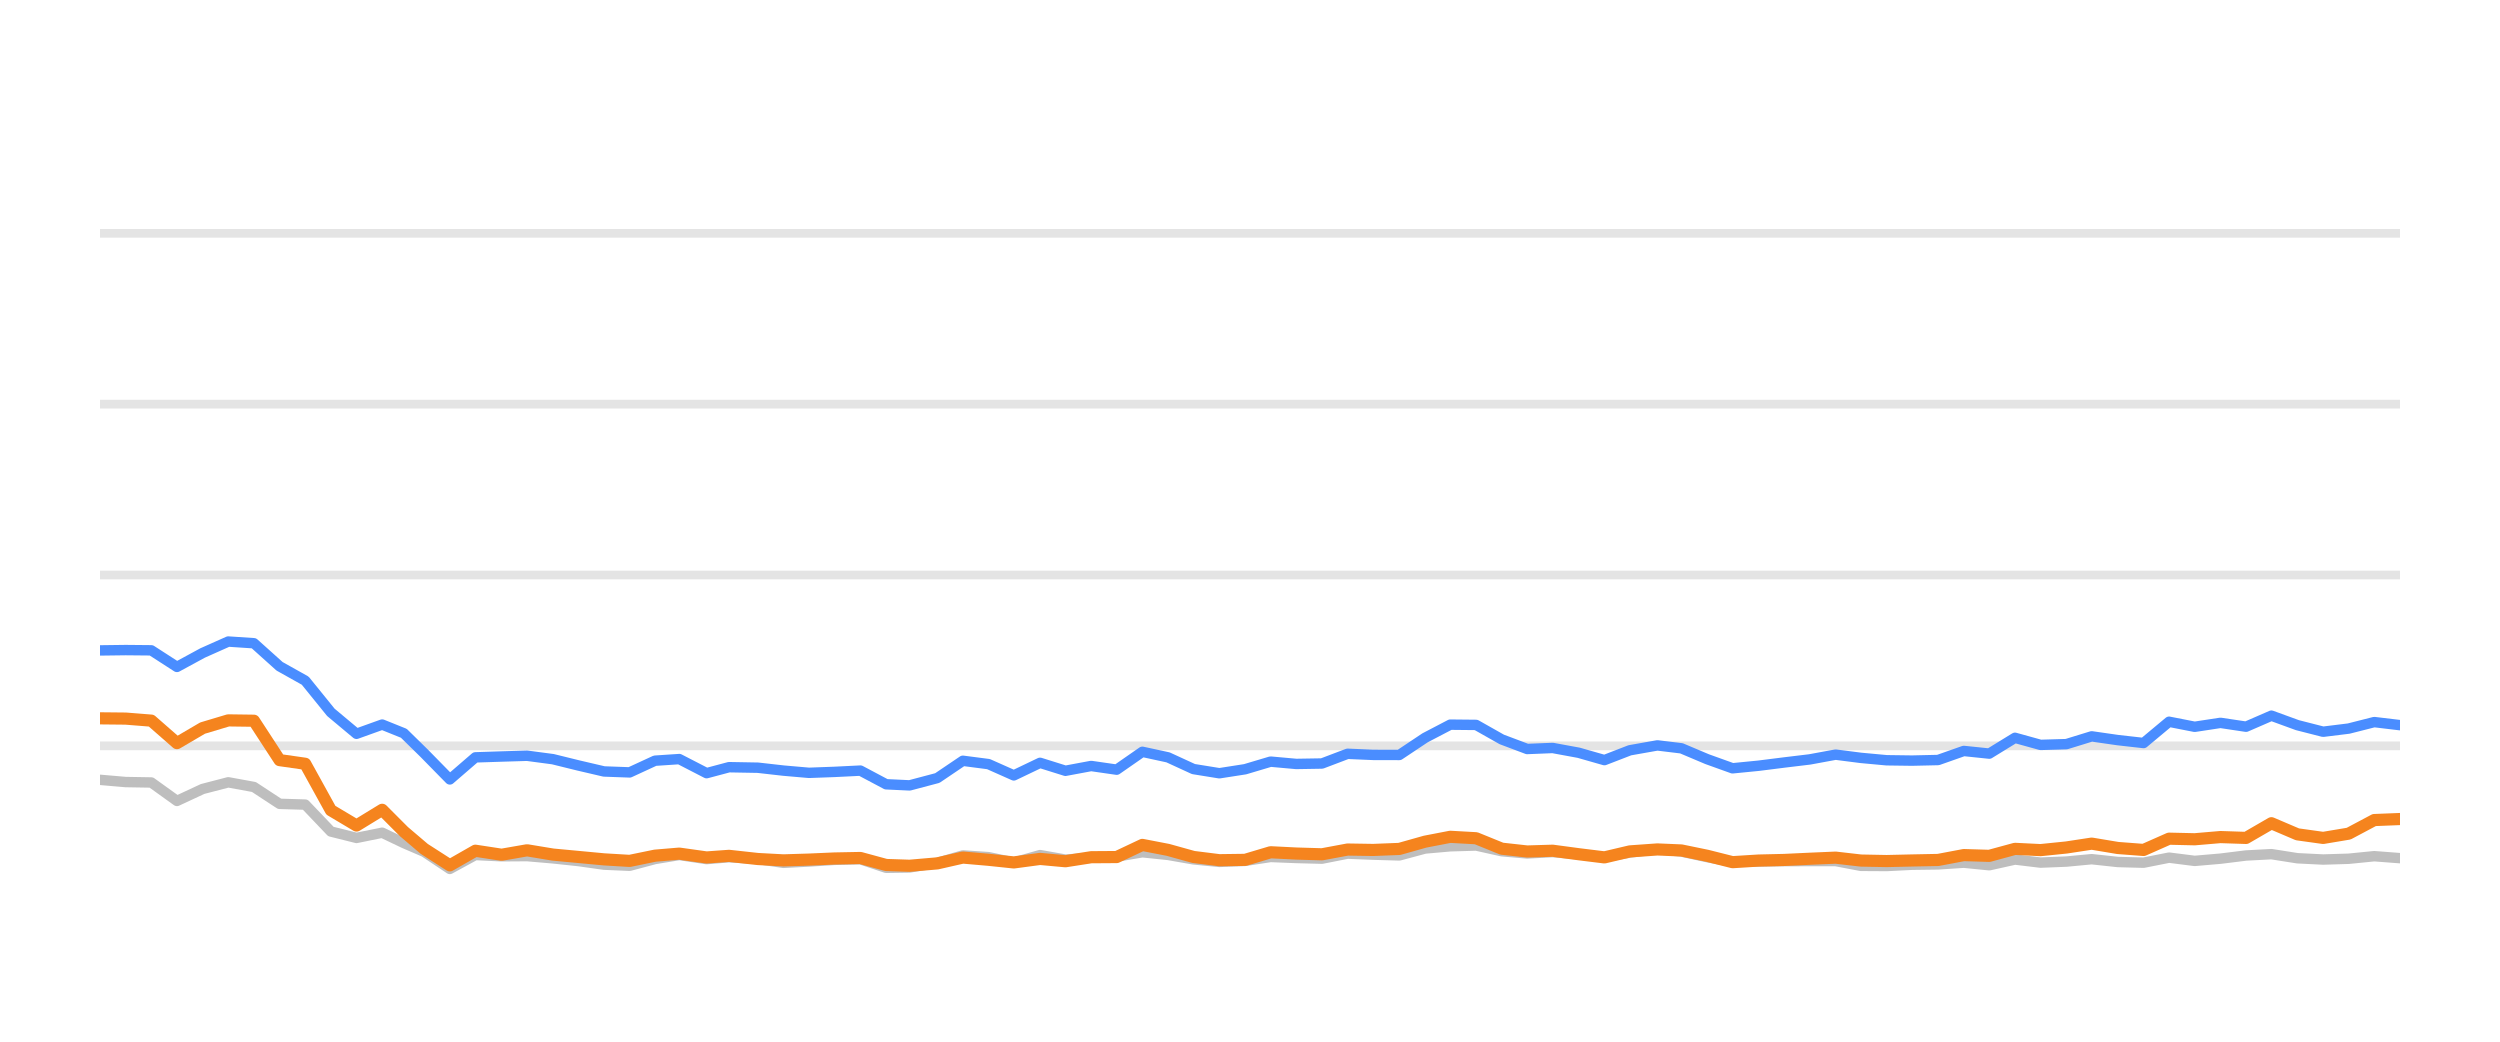
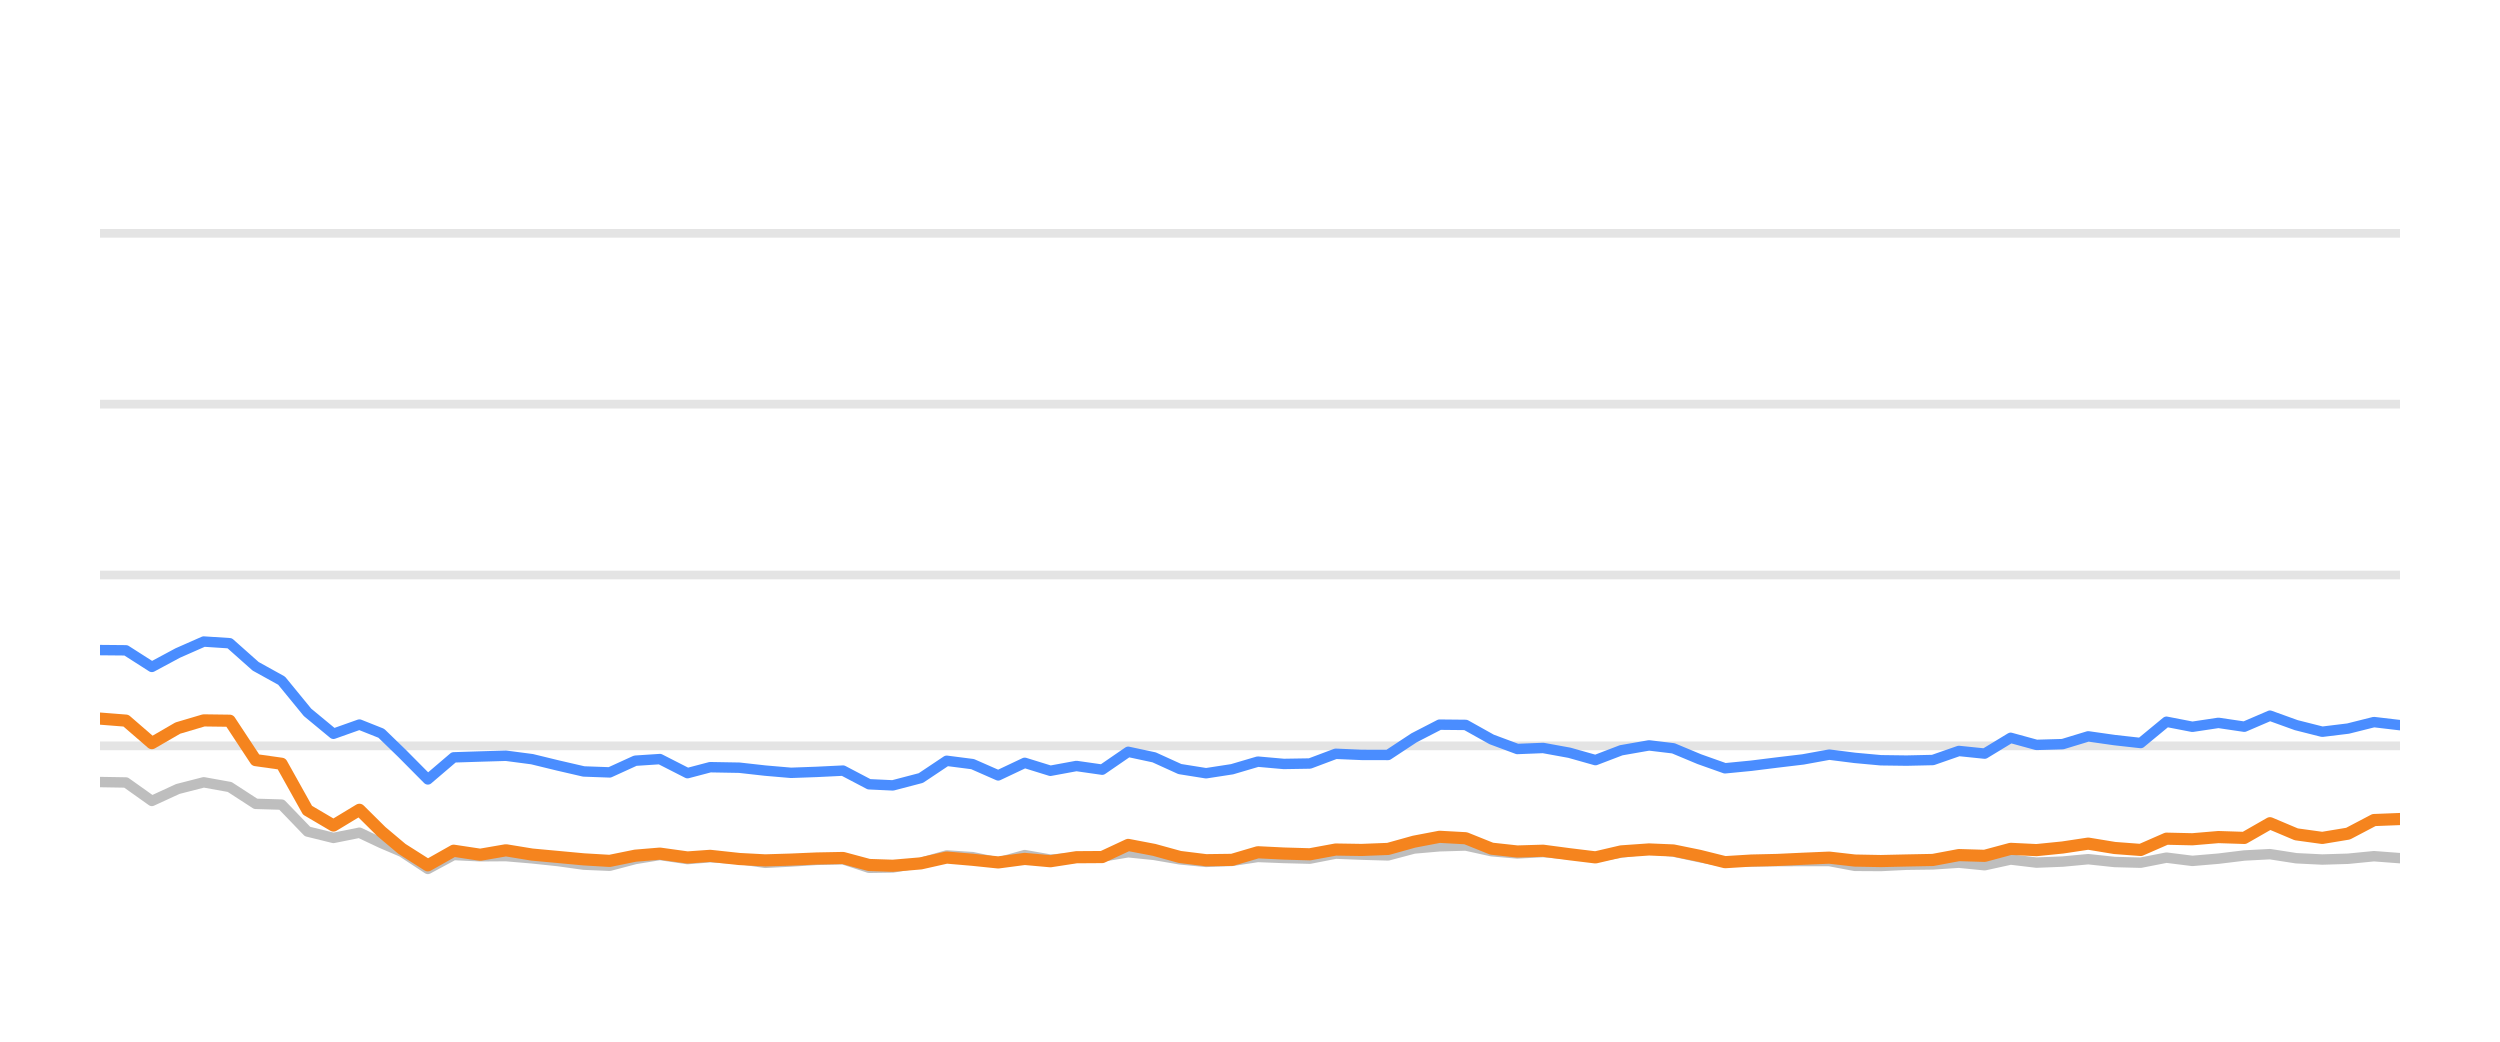
<svg xmlns="http://www.w3.org/2000/svg" width="144pt" height="60pt" viewBox="0 0 144 60" version="1.1">
  <defs>
    <style type="text/css">*{stroke-linejoin: round; stroke-linecap: butt}</style>
  </defs>
  <g id="figure_1">
    <g id="patch_1">
      <path d="M 0 60  L 144 60  L 144 0  L 0 0  L 0 60  z " style="fill: none; opacity: 0" />
    </g>
    <g id="axes_1">
      <g id="patch_2">
        <path d="M 5.76 52.8  L 138.24 52.8  L 138.24 3.6  L 5.76 3.6  L 5.76 52.8  z " style="fill: none" />
      </g>
      <g id="matplotlib.axis_1" />
      <g id="matplotlib.axis_2" />
      <g id="line2d_1">
-         <path d="M 5.76 42.96  L 138.24 42.96  " clip-path="url(#pa868212de2)" style="fill: none; stroke: #b2b2b2; stroke-opacity: 0.35; stroke-width: 0.5; stroke-linecap: square" />
+         <path d="M 5.76 42.96  L 138.24 42.96  " clip-path="url(#p95d90e2c40)" style="fill: none; stroke: #b2b2b2; stroke-opacity: 0.35; stroke-width: 0.5; stroke-linecap: square" />
      </g>
      <g id="line2d_2">
-         <path d="M 5.76 33.12  L 138.24 33.12  " clip-path="url(#pa868212de2)" style="fill: none; stroke: #b2b2b2; stroke-opacity: 0.35; stroke-width: 0.5; stroke-linecap: square" />
+         <path d="M 5.76 33.12  L 138.24 33.12  " clip-path="url(#p95d90e2c40)" style="fill: none; stroke: #b2b2b2; stroke-opacity: 0.35; stroke-width: 0.5; stroke-linecap: square" />
      </g>
      <g id="line2d_3">
-         <path d="M 5.76 23.28  L 138.24 23.28  " clip-path="url(#pa868212de2)" style="fill: none; stroke: #b2b2b2; stroke-opacity: 0.35; stroke-width: 0.5; stroke-linecap: square" />
+         <path d="M 5.76 23.28  L 138.24 23.28  " clip-path="url(#p95d90e2c40)" style="fill: none; stroke: #b2b2b2; stroke-opacity: 0.35; stroke-width: 0.5; stroke-linecap: square" />
      </g>
      <g id="line2d_4">
-         <path d="M 5.76 13.44  L 138.24 13.44  " clip-path="url(#pa868212de2)" style="fill: none; stroke: #b2b2b2; stroke-opacity: 0.35; stroke-width: 0.5; stroke-linecap: square" />
+         <path d="M 5.76 13.44  L 138.24 13.44  " clip-path="url(#p95d90e2c40)" style="fill: none; stroke: #b2b2b2; stroke-opacity: 0.35; stroke-width: 0.5; stroke-linecap: square" />
      </g>
      <g id="line2d_5">
-         <path d="M 5.76 44.918  L 7.238 45.046  L 8.715 45.071  L 10.193 46.133  L 11.67 45.445  L 13.148 45.061  L 14.625 45.331  L 16.103 46.301  L 17.58 46.345  L 19.058 47.895  L 20.535 48.264  L 22.013 47.964  L 23.26 48.559  L 24.434 49.066  L 25.911 50.05  L 27.382 49.248  L 28.893 49.322  L 30.359 49.312  L 31.844 49.44  L 33.319 49.597  L 34.791 49.804  L 36.268 49.868  L 37.728 49.479  L 39.127 49.248  L 40.7 49.484  L 41.992 49.376  L 43.652 49.479  L 45.128 49.7  L 46.597 49.622  L 48.065 49.528  L 49.56 49.494  L 51.042 49.986  L 52.394 49.966  L 53.991 49.7  L 55.462 49.272  L 56.937 49.371  L 58.397 49.681  L 59.908 49.253  L 61.37 49.513  L 62.851 49.405  L 64.321 49.341  L 65.801 49.09  L 67.278 49.243  L 68.744 49.499  L 70.236 49.646  L 71.718 49.587  L 73.186 49.361  L 74.663 49.42  L 76.146 49.459  L 77.621 49.169  L 79.096 49.228  L 80.602 49.272  L 82.084 48.874  L 83.535 48.746  L 85.024 48.702  L 86.502 49.031  L 87.965 49.159  L 89.434 49.08  L 90.934 49.213  L 92.415 49.366  L 93.879 49.11  L 95.466 48.908  L 96.852 49.051  L 98.331 49.371  L 99.794 49.646  L 101.292 49.627  L 102.774 49.602  L 104.242 49.597  L 105.732 49.597  L 107.19 49.873  L 108.669 49.882  L 110.134 49.809  L 111.634 49.789  L 113.115 49.691  L 114.583 49.838  L 116.063 49.509  L 117.535 49.686  L 119.026 49.627  L 120.481 49.489  L 121.985 49.651  L 123.47 49.691  L 124.938 49.4  L 126.415 49.587  L 127.899 49.459  L 129.373 49.277  L 130.834 49.199  L 132.331 49.435  L 133.813 49.509  L 135.284 49.464  L 136.757 49.317  L 138.24 49.43  " clip-path="url(#pa868212de2)" style="fill: none; stroke: #bebebe; stroke-width: 0.6; stroke-linecap: round" />
+         <path d="M 5.76 45.046  L 7.254 45.071  L 8.748 46.133  L 10.242 45.445  L 11.737 45.061  L 13.231 45.331  L 14.725 46.301  L 16.219 46.345  L 17.713 47.895  L 19.207 48.264  L 20.702 47.964  L 21.963 48.559  L 23.15 49.066  L 24.644 50.05  L 26.132 49.248  L 27.66 49.322  L 29.142 49.312  L 30.644 49.44  L 32.136 49.597  L 33.624 49.804  L 35.118 49.868  L 36.594 49.479  L 38.01 49.248  L 39.6 49.484  L 40.906 49.376  L 42.586 49.479  L 44.078 49.7  L 45.563 49.622  L 47.048 49.528  L 48.56 49.494  L 50.058 49.986  L 51.426 49.966  L 53.041 49.7  L 54.529 49.272  L 56.02 49.371  L 57.497 49.681  L 59.025 49.253  L 60.503 49.513  L 62.001 49.405  L 63.487 49.341  L 64.984 49.09  L 66.478 49.243  L 67.96 49.499  L 69.469 49.646  L 70.968 49.587  L 72.452 49.361  L 73.946 49.42  L 75.446 49.459  L 76.937 49.169  L 78.429 49.228  L 79.952 49.272  L 81.45 48.874  L 82.919 48.746  L 84.424 48.702  L 85.919 49.031  L 87.398 49.159  L 88.884 49.08  L 90.4 49.213  L 91.898 49.366  L 93.378 49.11  L 94.984 48.908  L 96.385 49.051  L 97.881 49.371  L 99.361 49.646  L 100.875 49.627  L 102.374 49.602  L 103.858 49.597  L 105.365 49.597  L 106.84 49.873  L 108.336 49.882  L 109.817 49.809  L 111.334 49.789  L 112.832 49.691  L 114.316 49.838  L 115.813 49.509  L 117.302 49.686  L 118.81 49.627  L 120.281 49.489  L 121.802 49.651  L 123.304 49.691  L 124.788 49.4  L 126.281 49.587  L 127.782 49.459  L 129.273 49.277  L 130.751 49.199  L 132.265 49.435  L 133.763 49.509  L 135.25 49.464  L 136.74 49.317  L 138.24 49.43  " clip-path="url(#p95d90e2c40)" style="fill: none; stroke: #bebebe; stroke-width: 0.6; stroke-linecap: round" />
      </g>
      <g id="line2d_6">
-         <path d="M 5.76 37.464  L 7.238 37.445  L 8.715 37.459  L 10.193 38.414  L 11.67 37.612  L 13.148 36.953  L 14.625 37.051  L 16.103 38.379  L 17.58 39.206  L 19.058 41.031  L 20.535 42.266  L 22.013 41.735  L 23.26 42.237  L 24.434 43.388  L 25.911 44.894  L 27.382 43.624  L 28.893 43.575  L 30.359 43.531  L 31.844 43.728  L 33.319 44.092  L 34.791 44.436  L 36.268 44.49  L 37.728 43.816  L 39.127 43.723  L 40.7 44.534  L 41.992 44.19  L 43.652 44.22  L 45.128 44.387  L 46.597 44.515  L 48.065 44.461  L 49.56 44.387  L 51.042 45.174  L 52.394 45.238  L 53.991 44.815  L 55.462 43.821  L 56.937 44.013  L 58.397 44.662  L 59.908 43.939  L 61.37 44.397  L 62.851 44.121  L 64.321 44.333  L 65.801 43.304  L 67.278 43.624  L 68.744 44.298  L 70.236 44.539  L 71.718 44.308  L 73.186 43.87  L 74.663 44.003  L 76.146 43.978  L 77.621 43.418  L 79.096 43.482  L 80.602 43.486  L 82.084 42.498  L 83.535 41.74  L 85.024 41.755  L 86.502 42.591  L 87.965 43.142  L 89.434 43.083  L 90.934 43.359  L 92.415 43.782  L 93.879 43.216  L 95.466 42.935  L 96.852 43.103  L 98.331 43.728  L 99.794 44.254  L 101.292 44.106  L 102.774 43.919  L 104.242 43.742  L 105.732 43.467  L 107.19 43.654  L 108.669 43.791  L 110.134 43.811  L 111.634 43.777  L 113.115 43.255  L 114.583 43.408  L 116.063 42.498  L 117.535 42.906  L 119.026 42.862  L 120.481 42.414  L 121.985 42.63  L 123.47 42.798  L 124.938 41.573  L 126.415 41.863  L 127.899 41.637  L 129.373 41.858  L 130.834 41.223  L 132.331 41.769  L 133.813 42.148  L 135.284 41.966  L 136.757 41.592  L 138.24 41.769  " clip-path="url(#pa868212de2)" style="fill: none; stroke: #4a8dff; stroke-width: 0.6; stroke-linecap: round" />
+         <path d="M 5.76 37.445  L 7.254 37.459  L 8.748 38.414  L 10.242 37.612  L 11.737 36.953  L 13.231 37.051  L 14.725 38.379  L 16.219 39.206  L 17.713 41.031  L 19.207 42.266  L 20.702 41.735  L 21.963 42.237  L 23.15 43.388  L 24.644 44.894  L 26.132 43.624  L 27.66 43.575  L 29.142 43.531  L 30.644 43.728  L 32.136 44.092  L 33.624 44.436  L 35.118 44.49  L 36.594 43.816  L 38.01 43.723  L 39.6 44.534  L 40.906 44.19  L 42.586 44.22  L 44.078 44.387  L 45.563 44.515  L 47.048 44.461  L 48.56 44.387  L 50.058 45.174  L 51.426 45.238  L 53.041 44.815  L 54.529 43.821  L 56.02 44.013  L 57.497 44.662  L 59.025 43.939  L 60.503 44.397  L 62.001 44.121  L 63.487 44.333  L 64.984 43.304  L 66.478 43.624  L 67.96 44.298  L 69.469 44.539  L 70.968 44.308  L 72.452 43.87  L 73.946 44.003  L 75.446 43.978  L 76.937 43.418  L 78.429 43.482  L 79.952 43.486  L 81.45 42.498  L 82.919 41.74  L 84.424 41.755  L 85.919 42.591  L 87.398 43.142  L 88.884 43.083  L 90.4 43.359  L 91.898 43.782  L 93.378 43.216  L 94.984 42.935  L 96.385 43.103  L 97.881 43.728  L 99.361 44.254  L 100.875 44.106  L 102.374 43.919  L 103.858 43.742  L 105.365 43.467  L 106.84 43.654  L 108.336 43.791  L 109.817 43.811  L 111.334 43.777  L 112.832 43.255  L 114.316 43.408  L 115.813 42.498  L 117.302 42.906  L 118.81 42.862  L 120.281 42.414  L 121.802 42.63  L 123.304 42.798  L 124.788 41.573  L 126.281 41.863  L 127.782 41.637  L 129.273 41.858  L 130.751 41.223  L 132.265 41.769  L 133.763 42.148  L 135.25 41.966  L 136.74 41.592  L 138.24 41.769  " clip-path="url(#p95d90e2c40)" style="fill: none; stroke: #4a8dff; stroke-width: 0.6; stroke-linecap: round" />
      </g>
      <g id="line2d_7">
-         <path d="M 5.76 41.376  L 7.238 41.391  L 8.715 41.509  L 10.193 42.803  L 11.67 41.937  L 13.148 41.494  L 14.625 41.514  L 16.103 43.782  L 17.58 43.993  L 19.058 46.67  L 20.535 47.55  L 22.013 46.645  L 23.26 47.895  L 24.434 48.894  L 25.911 49.843  L 27.382 49.002  L 28.893 49.233  L 30.359 48.977  L 31.844 49.223  L 33.319 49.361  L 34.791 49.499  L 36.268 49.587  L 37.728 49.287  L 39.127 49.169  L 40.7 49.39  L 41.992 49.297  L 43.652 49.479  L 45.128 49.558  L 46.597 49.513  L 48.065 49.449  L 49.56 49.42  L 51.042 49.823  L 52.394 49.868  L 53.991 49.73  L 55.462 49.395  L 56.937 49.523  L 58.397 49.676  L 59.908 49.474  L 61.37 49.607  L 62.851 49.376  L 64.321 49.366  L 65.801 48.667  L 67.278 48.953  L 68.744 49.361  L 70.236 49.548  L 71.718 49.528  L 73.186 49.09  L 74.663 49.164  L 76.146 49.208  L 77.621 48.933  L 79.096 48.957  L 80.602 48.898  L 82.084 48.48  L 83.535 48.2  L 85.024 48.283  L 86.502 48.884  L 87.965 49.046  L 89.434 49.002  L 90.934 49.203  L 92.415 49.386  L 93.879 49.041  L 95.466 48.928  L 96.852 48.987  L 98.331 49.292  L 99.794 49.661  L 101.292 49.568  L 102.774 49.533  L 104.242 49.464  L 105.732 49.4  L 107.19 49.568  L 108.669 49.597  L 110.134 49.563  L 111.634 49.533  L 113.115 49.253  L 114.583 49.297  L 116.063 48.894  L 117.535 48.967  L 119.026 48.815  L 120.481 48.593  L 121.985 48.844  L 123.47 48.957  L 124.938 48.308  L 126.415 48.342  L 127.899 48.215  L 129.373 48.264  L 130.834 47.418  L 132.331 48.057  L 133.813 48.264  L 135.284 48.018  L 136.757 47.235  L 138.24 47.176  " clip-path="url(#pa868212de2)" style="fill: none; stroke: #f5841e; stroke-width: 0.7; stroke-linecap: round" />
+         <path d="M 5.76 41.391  L 7.254 41.509  L 8.748 42.803  L 10.242 41.937  L 11.737 41.494  L 13.231 41.514  L 14.725 43.782  L 16.219 43.993  L 17.713 46.67  L 19.207 47.55  L 20.702 46.645  L 21.963 47.895  L 23.15 48.894  L 24.644 49.843  L 26.132 49.002  L 27.66 49.233  L 29.142 48.977  L 30.644 49.223  L 32.136 49.361  L 33.624 49.499  L 35.118 49.587  L 36.594 49.287  L 38.01 49.169  L 39.6 49.39  L 40.906 49.297  L 42.586 49.479  L 44.078 49.558  L 45.563 49.513  L 47.048 49.449  L 48.56 49.42  L 50.058 49.823  L 51.426 49.868  L 53.041 49.73  L 54.529 49.395  L 56.02 49.523  L 57.497 49.676  L 59.025 49.474  L 60.503 49.607  L 62.001 49.376  L 63.487 49.366  L 64.984 48.667  L 66.478 48.953  L 67.96 49.361  L 69.469 49.548  L 70.968 49.528  L 72.452 49.09  L 73.946 49.164  L 75.446 49.208  L 76.937 48.933  L 78.429 48.957  L 79.952 48.898  L 81.45 48.48  L 82.919 48.2  L 84.424 48.283  L 85.919 48.884  L 87.398 49.046  L 88.884 49.002  L 90.4 49.203  L 91.898 49.386  L 93.378 49.041  L 94.984 48.928  L 96.385 48.987  L 97.881 49.292  L 99.361 49.661  L 100.875 49.568  L 102.374 49.533  L 103.858 49.464  L 105.365 49.4  L 106.84 49.568  L 108.336 49.597  L 109.817 49.563  L 111.334 49.533  L 112.832 49.253  L 114.316 49.297  L 115.813 48.894  L 117.302 48.967  L 118.81 48.815  L 120.281 48.593  L 121.802 48.844  L 123.304 48.957  L 124.788 48.308  L 126.281 48.342  L 127.782 48.215  L 129.273 48.264  L 130.751 47.418  L 132.265 48.057  L 133.763 48.264  L 135.25 48.018  L 136.74 47.235  L 138.24 47.176  " clip-path="url(#p95d90e2c40)" style="fill: none; stroke: #f5841e; stroke-width: 0.7; stroke-linecap: round" />
      </g>
    </g>
  </g>
  <defs>
-     <clipPath id="pa868212de2">
+     <clipPath id="p95d90e2c40">
      <rect x="5.76" y="3.6" width="132.48" height="49.2" />
    </clipPath>
  </defs>
</svg>
